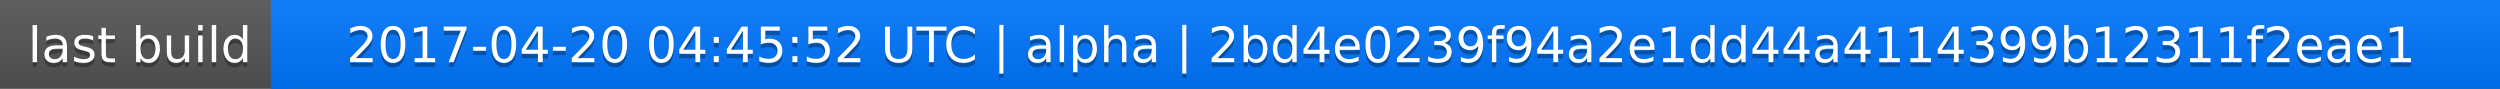
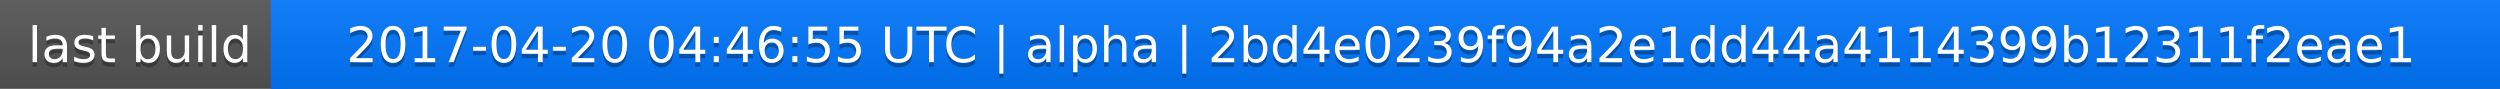
<svg xmlns="http://www.w3.org/2000/svg" width="563" height="20">
  <linearGradient id="a" x2="0" y2="100%">
    <stop offset="0" stop-color="#bbb" stop-opacity=".1" />
    <stop offset="1" stop-opacity=".1" />
  </linearGradient>
  <rect rx="0" width="563" height="20" fill="#555" />
  <rect rx="0" x="61" width="502" height="20" fill="#07f" />
  <path fill="#07f" d="M61 0h4v20h-4z" />
  <rect rx="0" width="563" height="20" fill="url(#a)" />
  <g fill="#fff" text-anchor="middle" font-family="DejaVu Sans,Verdana,Geneva,sans-serif" font-size="11">
    <text x="31.5" y="15" fill="#010101" fill-opacity=".3">last build</text>
    <text x="31.5" y="14">last build</text>
-     <text x="311" y="15" fill="#010101" fill-opacity=".3">2017-04-20 04:45:52 UTC | alpha | 2bd4e0239f94a2e1dd44a4114399b12311f2eae1</text>
-     <text x="311" y="14">2017-04-20 04:45:52 UTC | alpha | 2bd4e0239f94a2e1dd44a4114399b12311f2eae1</text>
+     <text x="311" y="15" fill="#010101" fill-opacity=".3">2017-04-20 04:46:55 UTC | alpha | 2bd4e0239f94a2e1dd44a4114399b12311f2eae1</text>
+     <text x="311" y="14">2017-04-20 04:46:55 UTC | alpha | 2bd4e0239f94a2e1dd44a4114399b12311f2eae1</text>
  </g>
</svg>
